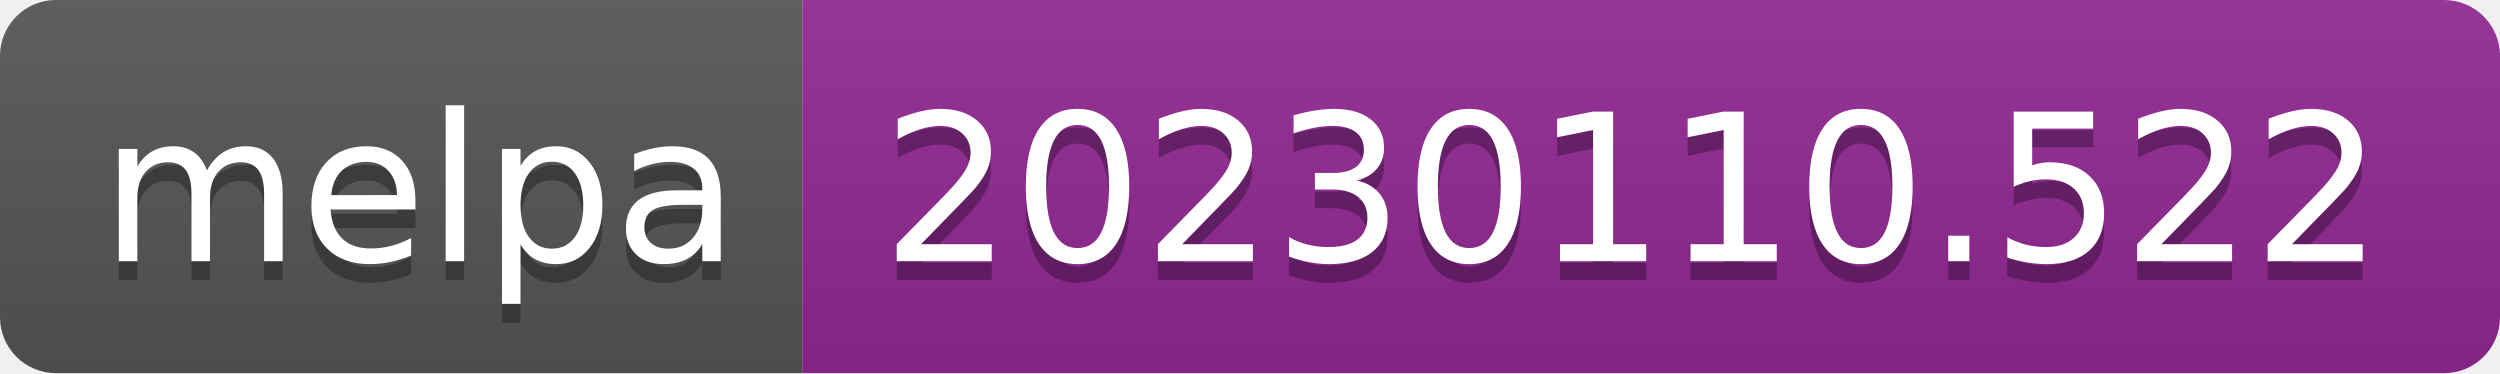
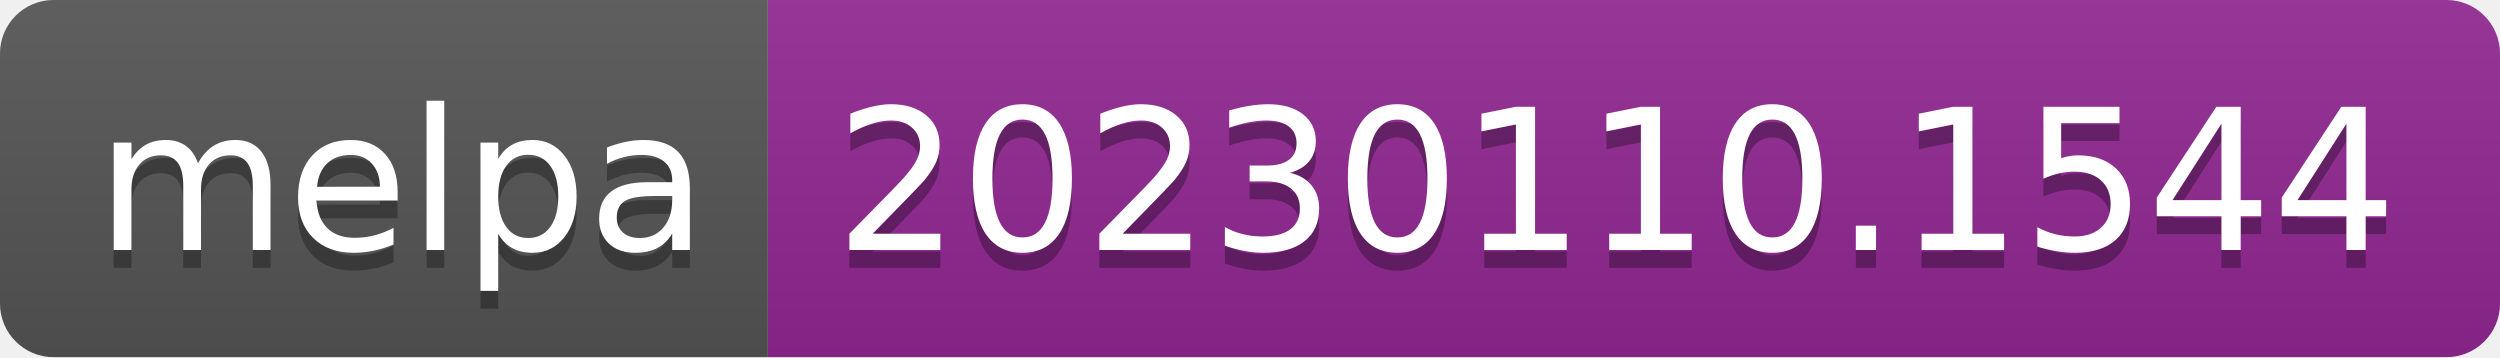
- <svg xmlns="http://www.w3.org/2000/svg" width="134" height="20" role="img" aria-label="melpa: 20230110.522">
+ <svg xmlns="http://www.w3.org/2000/svg" width="140" height="20" role="img" aria-label="melpa: 20230110.1544">
  <linearGradient id="s" x2="0" y2="100%">
    <stop offset="0" stop-color="#bbb" stop-opacity=".1" />
    <stop offset="1" stop-opacity=".1" />
  </linearGradient>
  <clipPath id="r">
-     <rect width="134" height="20" rx="3" fill="#fff" />
+     <rect width="140" height="20" rx="3" fill="#fff" />
  </clipPath>
  <g clip-path="url(#r)">
    <rect width="43" height="20" fill="#555" />
-     <rect x="43" width="91" height="20" fill="#922793" />
-     <rect width="134" height="20" fill="url(#s)" />
+     <rect x="43" width="97" height="20" fill="#922793" />
+     <rect width="140" height="20" fill="url(#s)" />
  </g>
  <g fill="#fff" text-anchor="middle" font-family="Verdana,Geneva,DejaVu Sans,sans-serif" text-rendering="geometricPrecision" font-size="110">
    <text aria-hidden="true" x="225" y="150" fill="#010101" fill-opacity=".3" transform="scale(.1)" textLength="330">melpa</text>
    <text x="225" y="140" transform="scale(.1)" fill="#fff" textLength="330">melpa</text>
-     <text aria-hidden="true" x="875" y="150" fill="#010101" fill-opacity=".3" transform="scale(.1)" textLength="810">20230110.522</text>
-     <text x="875" y="140" transform="scale(.1)" fill="#fff" textLength="810">20230110.522</text>
+     <text aria-hidden="true" x="905" y="150" fill="#010101" fill-opacity=".3" transform="scale(.1)" textLength="870">20230110.1544</text>
+     <text x="905" y="140" transform="scale(.1)" fill="#fff" textLength="870">20230110.1544</text>
  </g>
</svg>
